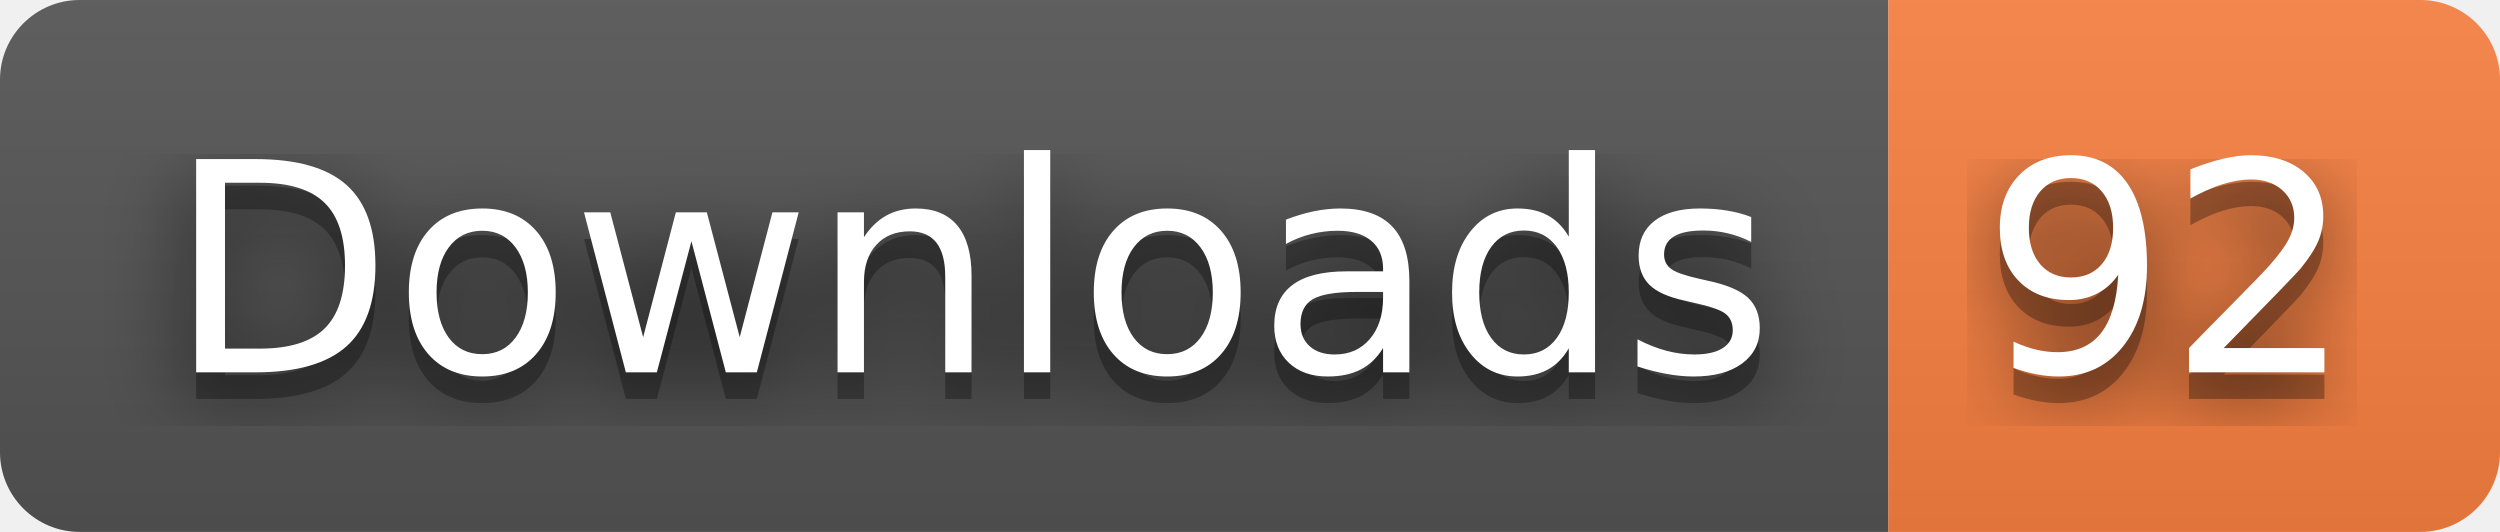
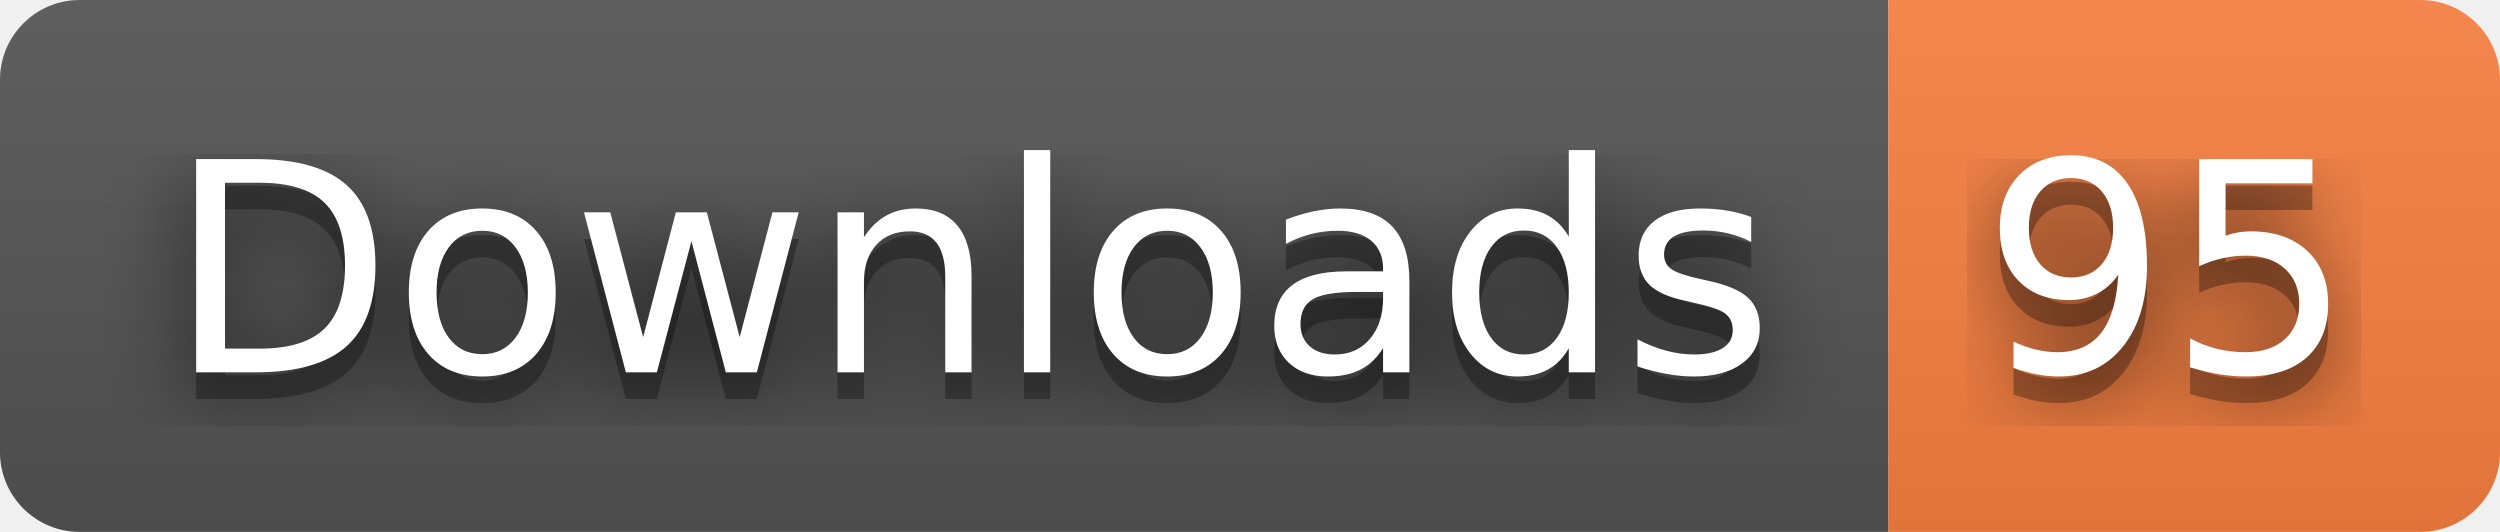
- <svg xmlns="http://www.w3.org/2000/svg" width="94" height="20" role="img" aria-label="Downloads: 92">
+ <svg xmlns="http://www.w3.org/2000/svg" width="94" height="20" role="img" aria-label="Downloads: 95">
  <filter id="blur">
    <feGaussianBlur stdDeviation="16" />
  </filter>
  <linearGradient id="s" x2="0" y2="100%">
    <stop offset="0" stop-color="#bbb" stop-opacity=".1" />
    <stop offset="1" stop-opacity=".1" />
  </linearGradient>
  <clipPath id="r">
    <rect width="94" height="20" rx="3" />
  </clipPath>
  <g clip-path="url(#r)">
    <rect width="71" height="20" fill="#555" />
    <rect x="71" width="23" height="20" fill="#fa8142" />
    <rect width="94" height="20" fill="url(#s)" />
  </g>
  <g fill="#fff" text-anchor="middle" font-family="Verdana,Geneva,DejaVu Sans,sans-serif" text-rendering="geometricPrecision" font-size="110">
    <g transform="scale(.1)">
      <g aria-hidden="true" fill="#010101">
        <text x="365" y="150" fill-opacity=".8" filter="url(#blur)" textLength="610">Downloads</text>
        <text x="365" y="150" fill-opacity=".3" textLength="610">Downloads</text>
      </g>
      <text x="365" y="140" textLength="610">Downloads</text>
    </g>
    <g transform="scale(.1)">
      <g aria-hidden="true" fill="#010101">
-         <text x="815" y="150" fill-opacity=".8" filter="url(#blur)" textLength="130">92</text>
-         <text x="815" y="150" fill-opacity=".3" textLength="130">92</text>
+         <text x="815" y="150" fill-opacity=".8" filter="url(#blur)" textLength="130">95</text>
+         <text x="815" y="150" fill-opacity=".3" textLength="130">95</text>
      </g>
-       <text x="815" y="140" textLength="130">92</text>
+       <text x="815" y="140" textLength="130">95</text>
    </g>
  </g>
</svg>
